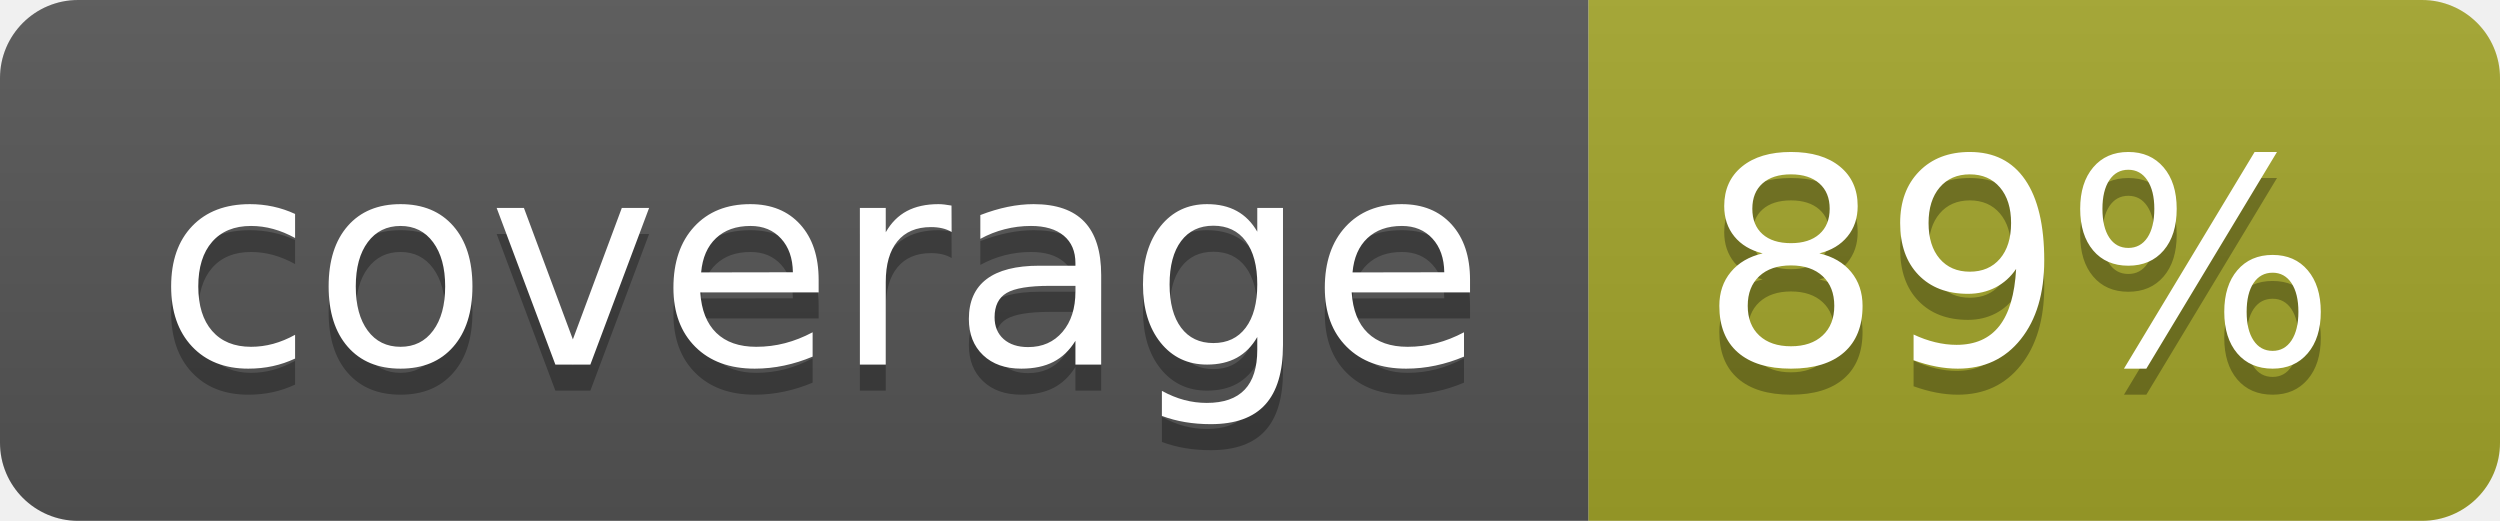
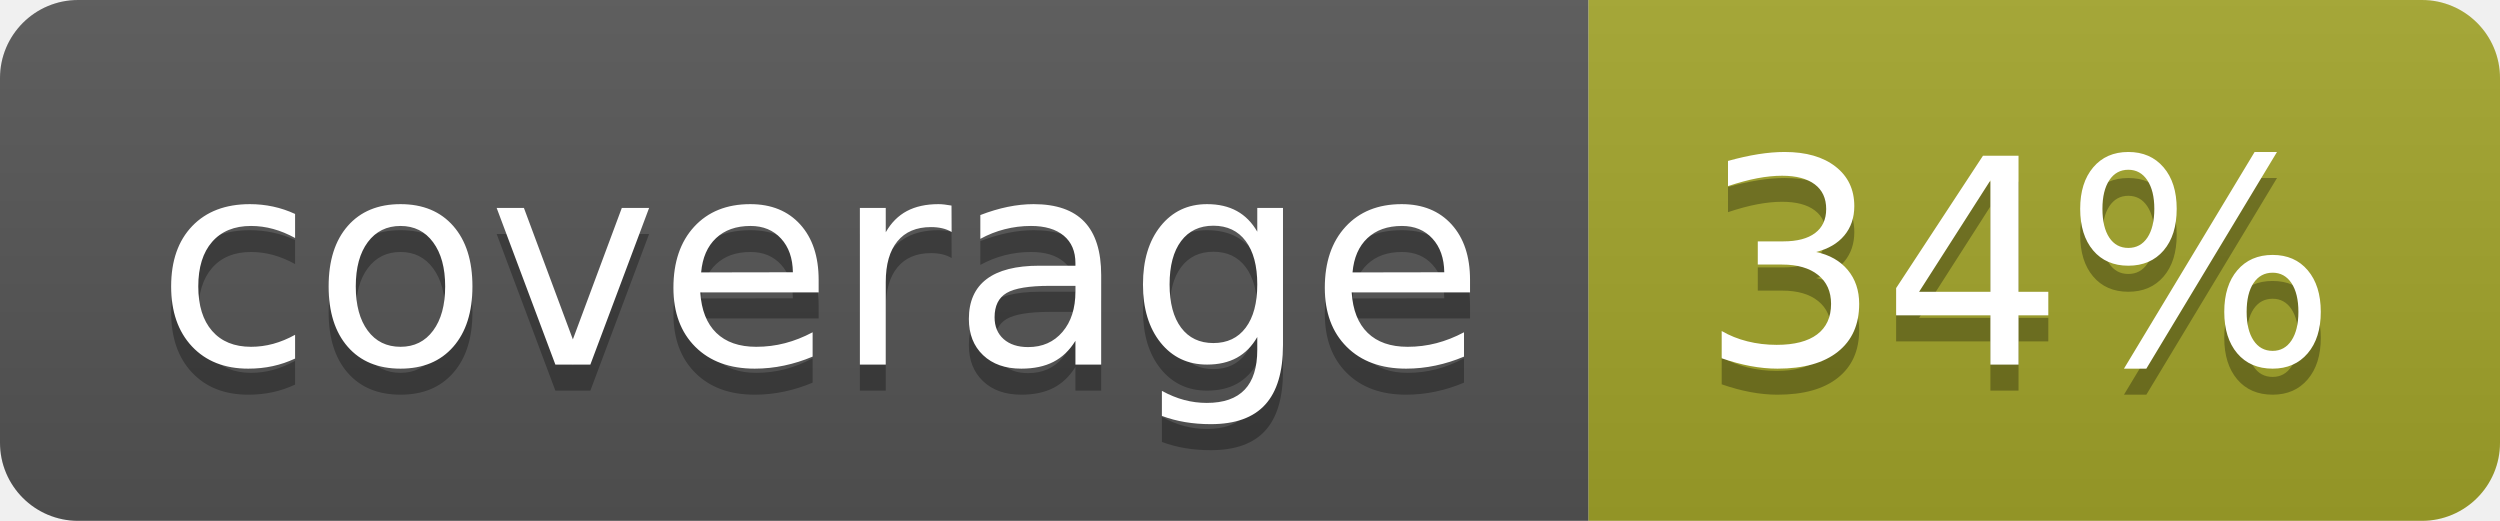
<svg xmlns="http://www.w3.org/2000/svg" width="96" height="20">
  <linearGradient id="b" x2="0" y2="100%">
    <stop offset="0" stop-color="#bbb" stop-opacity=".1" />
    <stop offset="1" stop-opacity=".1" />
  </linearGradient>
  <clipPath id="a">
    <rect width="96" height="20" rx="3" fill="#fff" />
  </clipPath>
  <g clip-path="url(#a)">
    <path fill="#555" d="M0 0h61v20H0z" />
    <path fill="#A3A52A" d="M61 0h35v20H61z" />
    <path fill="url(#b)" d="M0 0h96v20H0z" />
  </g>
  <g fill="#fff" text-anchor="middle" font-family="DejaVu Sans,Verdana,Geneva,sans-serif" font-size="110">
    <text x="315" y="150" fill="#010101" fill-opacity=".3" transform="scale(.1)" textLength="510">coverage</text>
    <text x="315" y="140" transform="scale(.1)" textLength="510">coverage</text>
-     <text x="775" y="150" fill="#010101" fill-opacity=".3" transform="scale(.1)" textLength="250">89%</text>
-     <text x="775" y="140" transform="scale(.1)" textLength="250">89%</text>
+     <text x="775" y="150" fill="#010101" fill-opacity=".3" transform="scale(.1)" textLength="250">34%</text>
+     <text x="775" y="140" transform="scale(.1)" textLength="250">34%</text>
  </g>
</svg>
